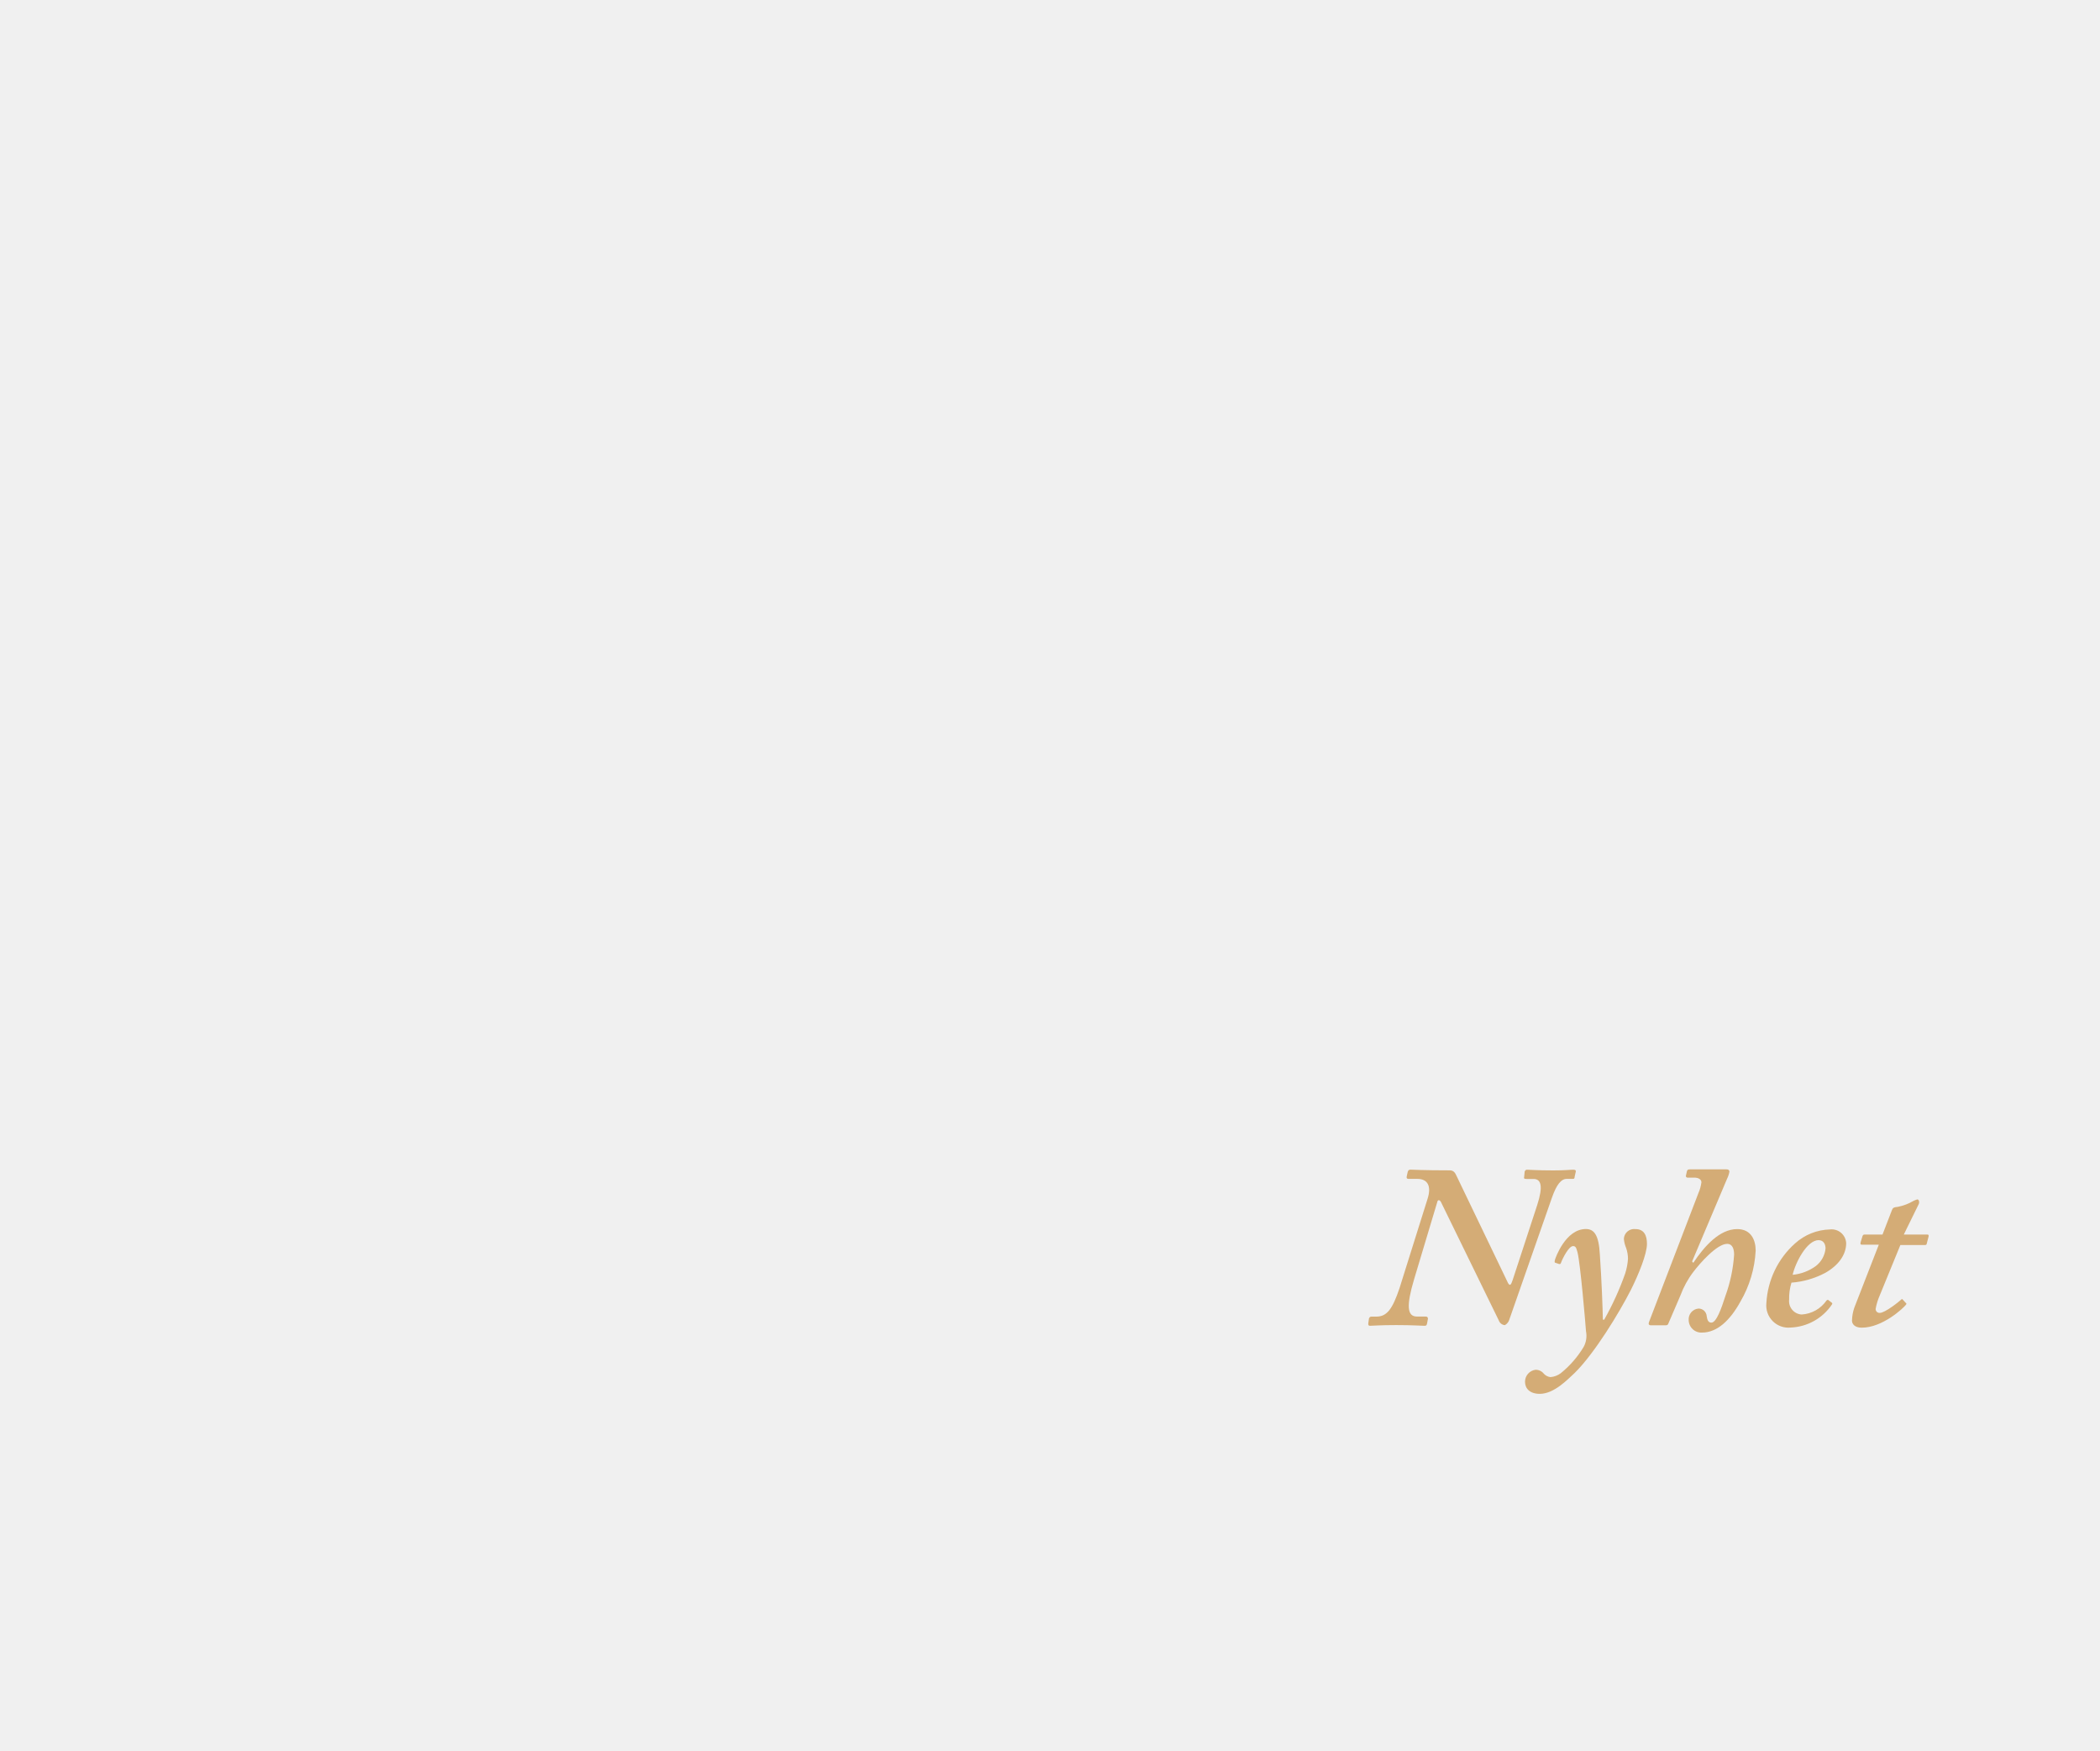
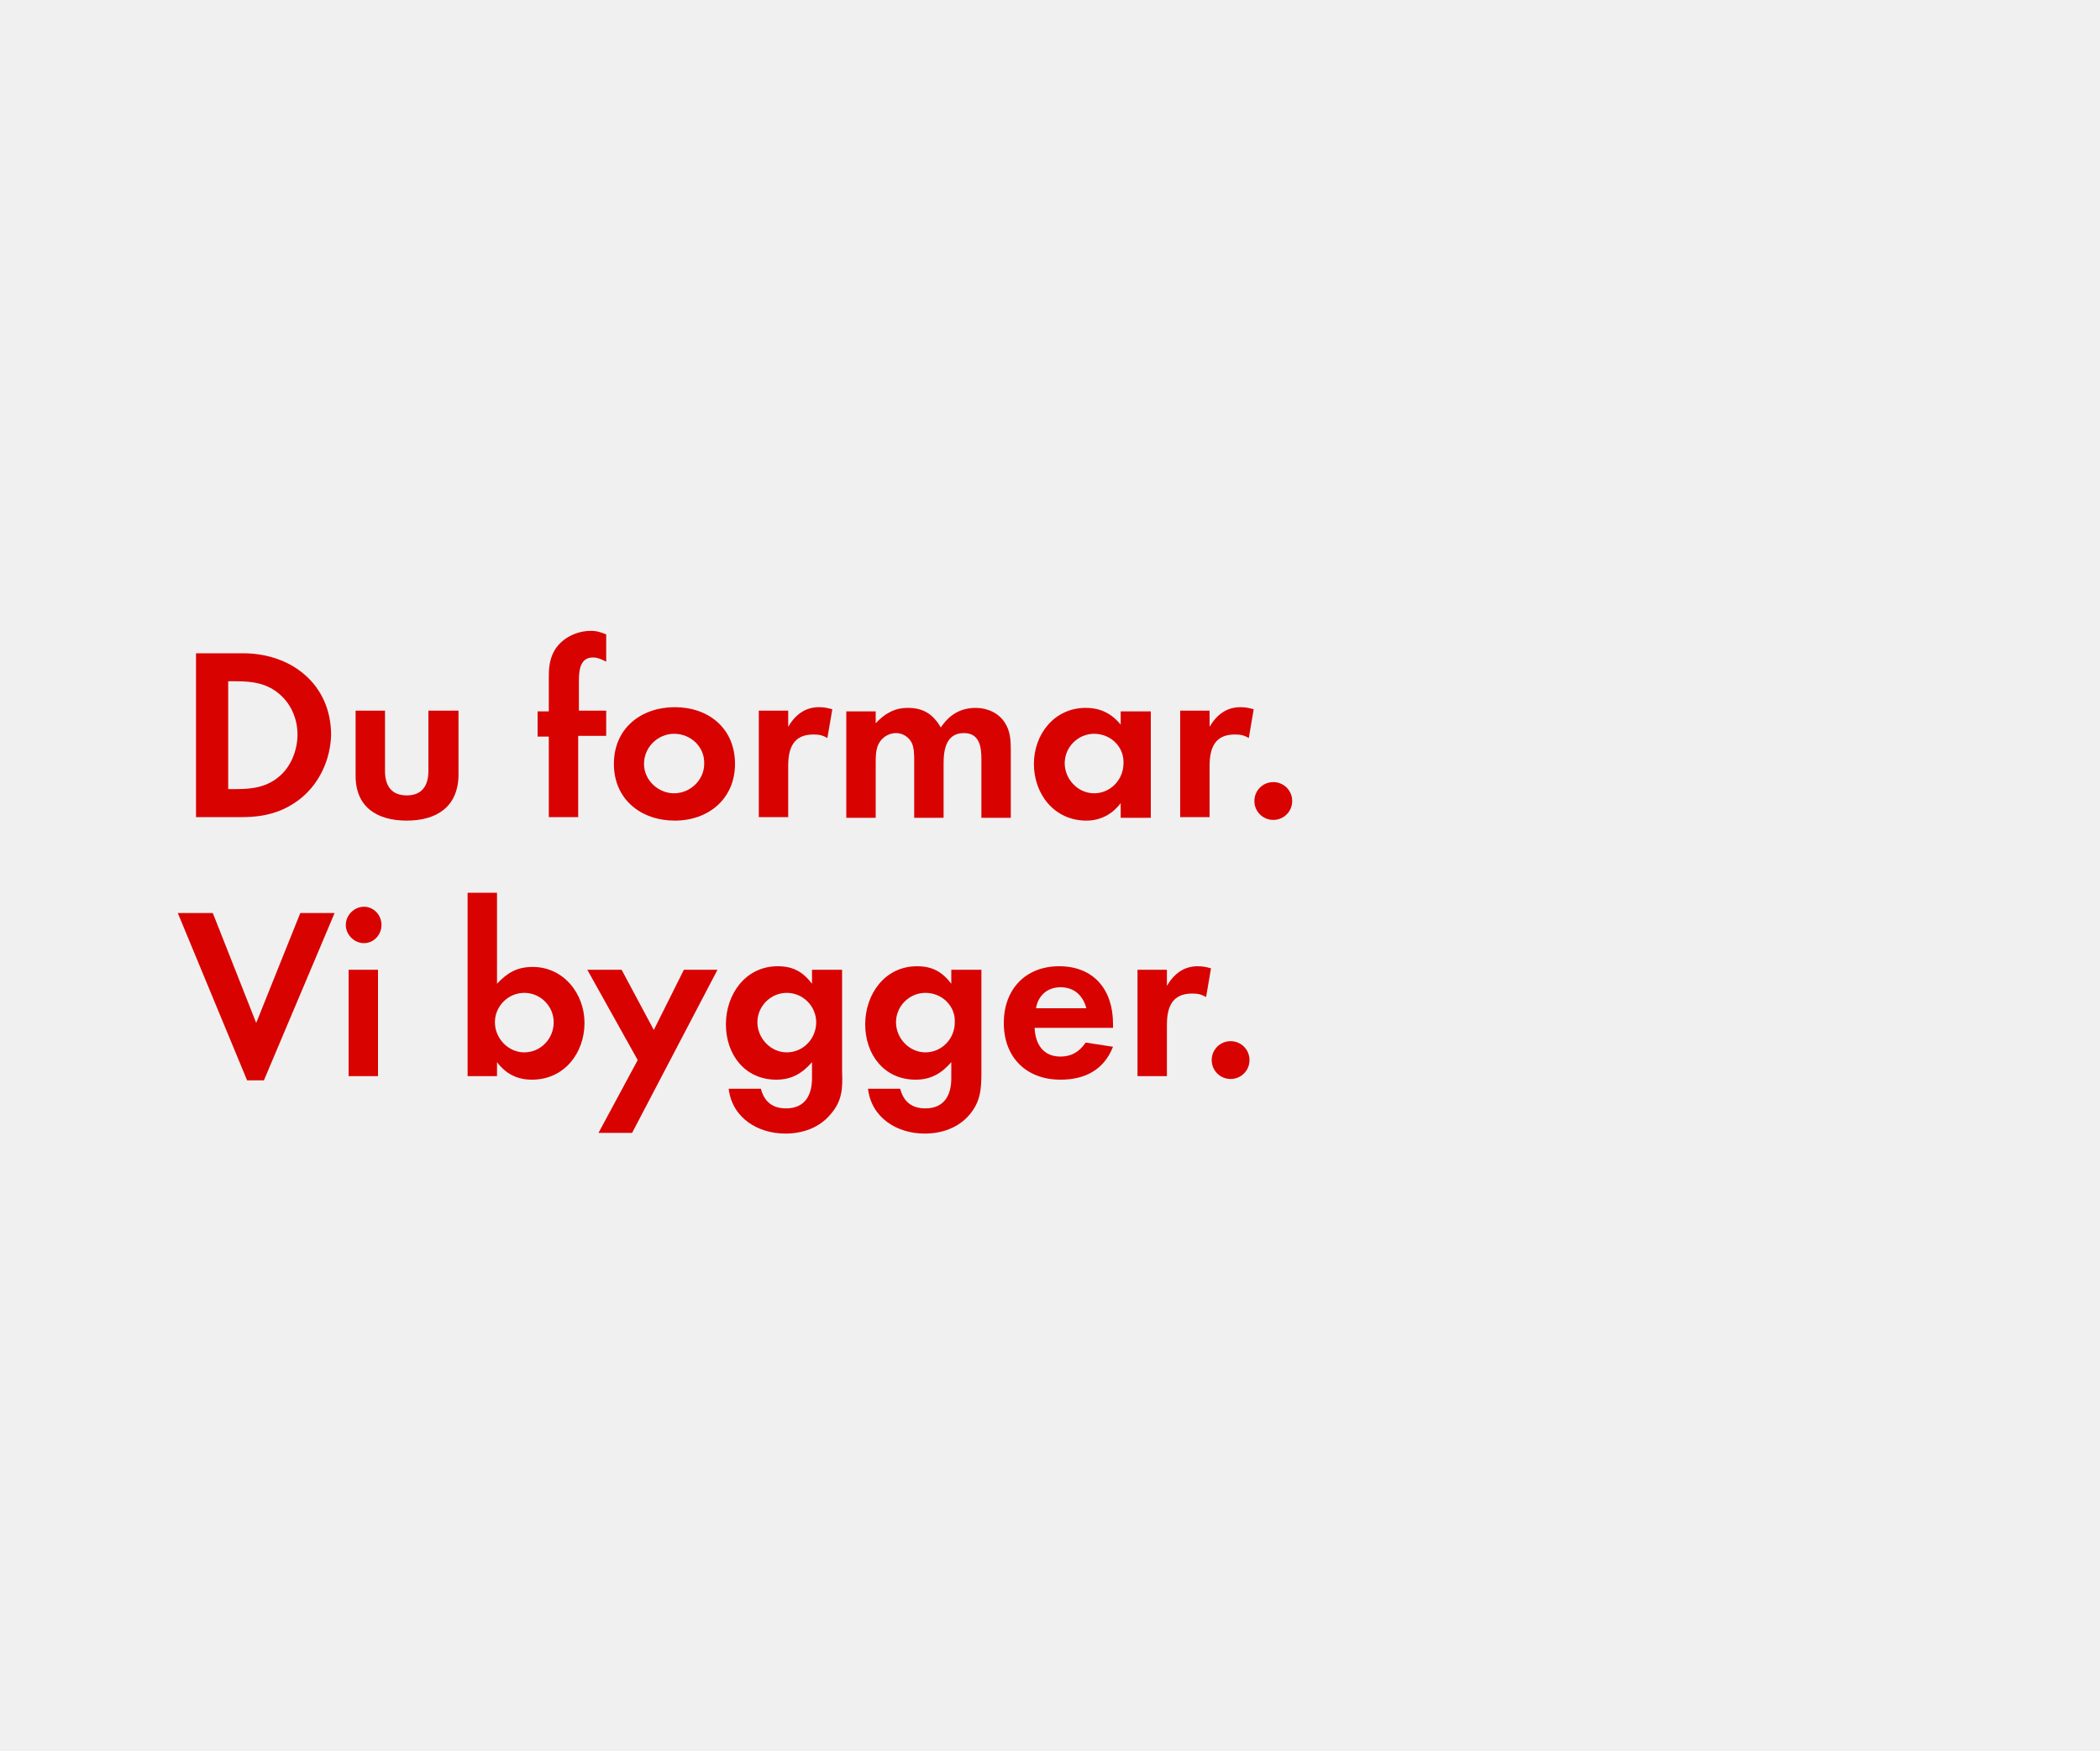
- <svg xmlns="http://www.w3.org/2000/svg" id="Layer_1" data-name="Layer 1" viewBox="0 0 300 250">
-   <defs>
-     <style>.cls-1{fill:#d4ac76;}</style>
-   </defs>
-   <path class="cls-1" d="M205.84,171.65c-.2-.33-.46-.33-.53.07l-3.3,11c-1.12,3.76-1,5.31.4,5.31h1.25c.26,0,.33.13.33.33l-.13.69c-.07.23-.07.3-.4.3s-1.72-.1-4-.1-3.37.1-3.76.1c-.2,0-.26-.13-.23-.36l.1-.69c.07-.13.13-.26.33-.26h.73c1.52,0,2.31-1.12,3.3-4.06l4-12.74c.63-1.95-.07-2.87-1.45-2.87h-1.25c-.26,0-.33-.13-.26-.4l.13-.59c.07-.2.13-.33.4-.33s1.72.1,5.61.1c.59,0,.79.4,1,.86l7.33,15.25c.26.4.4.33.66-.46l3.5-10.69c.86-2.67.59-3.73-.53-3.73h-1c-.33,0-.4-.07-.33-.33l.07-.73c.07-.13.13-.26.33-.26.4,0,1.45.1,3.76.1,1.72,0,2.38-.1,2.84-.1s.4.2.33.46l-.13.59c0,.2-.07.26-.26.26h-.86c-.79,0-1.45.79-2.11,2.67l-6.07,17.36a1.36,1.36,0,0,1-.66.86,1,1,0,0,1-.86-.66Z" />
-   <path class="cls-1" d="M229.17,188.48a41.23,41.23,0,0,0,3-6.6,8.6,8.6,0,0,0,.4-2.11,4.83,4.83,0,0,0-.26-1.52,4.32,4.32,0,0,1-.33-1.32,1.47,1.47,0,0,1,1.65-1.39c1.25,0,1.65.92,1.65,2.11,0,1.45-1.19,4.36-2.31,6.6-1.65,3.23-5.15,9-8,11.82-1,.92-2.94,3-5,3-1.45,0-2.11-.79-2.11-1.72a1.72,1.72,0,0,1,1.52-1.72,1.5,1.5,0,0,1,1.19.59,1.53,1.53,0,0,0,.92.46,2.78,2.78,0,0,0,1.48-.56,14.28,14.28,0,0,0,3.27-3.76,3.33,3.33,0,0,0,.33-2.24c-.07-1.06-.82-9.84-1.22-11.29-.17-.59-.23-.86-.63-.86-.59,0-1.45,1.65-1.72,2.38-.07.2-.13.2-.3.17l-.5-.17c-.13,0-.13-.13-.07-.4s1.52-4.42,4.42-4.42c1.19,0,1.85.86,2,3.63.26,3.76.4,7.66.43,9.31Z" />
-   <path class="cls-1" d="M241.9,180.36c1.58-2.38,3.76-4.82,6.27-4.82,2,0,2.64,1.58,2.64,3.07a16,16,0,0,1-2.18,7.29c-1.45,2.64-3.3,4.42-5.48,4.42a1.81,1.81,0,0,1-1.91-1.78,1.54,1.54,0,0,1,1.39-1.65,1.17,1.17,0,0,1,1.19,1.12c.07.46.2.89.66.89.73,0,1.45-2.08,2-3.79a21.39,21.39,0,0,0,1.25-5.91c0-.76-.2-1.55-1-1.55-1.45,0-3.89,2.77-4.82,4a13,13,0,0,0-1.85,3.37l-1.72,4c-.07.2-.17.26-.4.26h-2.11c-.3,0-.36-.2-.26-.46l7.06-18.42a5.58,5.58,0,0,0,.43-1.55c0-.4-.43-.66-1-.66h-1a.23.23,0,0,1-.2-.33l.13-.59c.07-.2.13-.26.46-.26h5.21c.26,0,.4.13.4.33a3.75,3.75,0,0,1-.33,1l-5,11.82Z" />
-   <path class="cls-1" d="M261.61,186c.17.1.17.17.1.3a7.45,7.45,0,0,1-5.87,3.3,3.17,3.17,0,0,1-3.5-3.5,12.31,12.31,0,0,1,4.09-8.51,7.74,7.74,0,0,1,5-2,2.08,2.08,0,0,1,2.31,1.95c0,1.68-1.12,3.2-3,4.26a12.32,12.32,0,0,1-4.82,1.39,7.74,7.74,0,0,0-.33,2.44,1.91,1.91,0,0,0,1.78,2.11,4.66,4.66,0,0,0,3.56-2c.07-.07.2-.13.26-.07Zm-5.51-3.93a6.69,6.69,0,0,0,3.3-1.25,3.59,3.59,0,0,0,1.39-2.51c0-.59-.26-1.19-1-1.19C258.14,177.13,256.49,180.3,256.09,182.08Z" />
-   <path class="cls-1" d="M268.54,185a8.5,8.5,0,0,0-.59,1.92.55.55,0,0,0,.59.59c.76,0,2.8-1.65,3-1.85s.2-.13.33,0l.36.4c.13.07.13.13.07.26-.4.53-3.37,3.3-6.34,3.3-1,0-1.39-.53-1.39-1a6.06,6.06,0,0,1,.33-1.85l3.5-9H266c-.2,0-.26-.07-.2-.33l.26-.86c.07-.2.13-.26.33-.26h2.54l1.35-3.5c.13-.33.26-.4.86-.46a7.26,7.26,0,0,0,2.24-.86,2.68,2.68,0,0,1,.53-.2c.2,0,.33.33.2.66l-2.14,4.36h3.4c.13,0,.2.13.13.33l-.26,1c0,.13-.13.17-.33.17h-3.43Z" />
+ <svg xmlns="http://www.w3.org/2000/svg" version="1.1" id="Layer_1" x="0px" y="0px" viewBox="0 0 300 250" style="enable-background:new 0 0 300 250;" xml:space="preserve">
+   <style type="text/css">
+ 	.st0{fill:#D80201;}
+ 	.st1{fill:#FFFFFF;}
+ </style>
+   <g>
+     <path class="st0" d="M43,114c-2.5,2-5.2,2.7-8.4,2.7H28V93.3h6.7c6.9,0,12.6,4.4,12.6,11.7C47.2,108.4,45.7,111.8,43,114z M40,99.2   c-1.8-1.6-3.9-1.9-6.2-1.9h-1.2v15.4h1.2c2.3,0,4.4-0.3,6.2-1.9c1.6-1.4,2.5-3.7,2.5-5.9S41.6,100.6,40,99.2z" />
+     <path class="st0" d="M58.1,117.2c-4.2,0-7.3-1.9-7.3-6.4v-9.3H55v8.6c0,2.1,0.9,3.5,3.1,3.5c2.2,0,3.1-1.4,3.1-3.5v-8.6h4.3v9.3   C65.4,115.3,62.3,117.2,58.1,117.2z" />
+     <path class="st0" d="M82.6,105.2v11.5h-4.2v-11.5h-1.6v-3.6h1.6v-4.9c0-1.3,0.1-2.4,0.7-3.6c1-1.9,3.2-3,5.3-3   c0.9,0,1.4,0.2,2.2,0.5v3.9c-0.6-0.3-1.2-0.6-1.9-0.6c-1.9,0-2,2-2,3.4v4.2h3.9v3.6H82.6z" />
+     <path class="st0" d="M96.4,117.2c-4.8,0-8.7-3-8.7-8.1c0-5.1,3.9-8.1,8.7-8.1c4.8,0,8.6,3,8.6,8.1   C105,114.1,101.2,117.2,96.4,117.2z M96.3,104.8c-2.3,0-4.3,1.9-4.3,4.3c0,2.3,2,4.2,4.3,4.2c2.3,0,4.3-1.9,4.3-4.2   C100.7,106.7,98.7,104.8,96.3,104.8z" />
+     <path class="st0" d="M118.2,105.4c-0.7-0.4-1.2-0.5-2-0.5c-2.9,0-3.6,2-3.6,4.5v7.3h-4.2v-15.2h4.2v2.3c1-1.7,2.4-2.8,4.4-2.8   c0.7,0,1.2,0.1,1.9,0.3L118.2,105.4z" />
+     <path class="st0" d="M140.2,116.7v-8.3c0-1.8-0.3-3.7-2.5-3.7c-2.5,0-2.9,2.3-2.9,4.3v7.8h-4.2v-8.1c0-0.8,0-1.8-0.3-2.5   c-0.4-0.9-1.3-1.5-2.3-1.5c-0.9,0-1.9,0.5-2.4,1.4c-0.5,0.8-0.5,2-0.5,2.9v7.8h-4.2v-15.2h4.2v1.7c1.3-1.4,2.7-2.2,4.6-2.2   c2.2,0,3.6,0.9,4.7,2.8c1.2-1.8,2.8-2.8,5-2.8c1.6,0,3.3,0.7,4.2,2.2c0.7,1.1,0.8,2.4,0.8,3.7v9.8H140.2z" />
+     <path class="st0" d="M160.1,116.7v-2c-1.2,1.6-2.9,2.5-4.9,2.5c-4.6,0-7.5-3.8-7.5-8.1c0-4.2,2.9-8,7.4-8c2.1,0,3.7,0.8,5,2.4v-1.9   h4.3v15.2H160.1z M156.3,104.8c-2.3,0-4.2,1.9-4.2,4.2c0,2.3,1.9,4.3,4.2,4.3c2.3,0,4.2-1.9,4.2-4.3   C160.6,106.7,158.7,104.8,156.3,104.8z" />
+     <path class="st0" d="M178.4,105.4c-0.7-0.4-1.2-0.5-2-0.5c-2.9,0-3.6,2-3.6,4.5v7.3h-4.2v-15.2h4.2v2.3c1-1.7,2.4-2.8,4.4-2.8   c0.7,0,1.2,0.1,1.9,0.3L178.4,105.4z" />
+     <path class="st0" d="M181.9,117.1c-1.5,0-2.7-1.2-2.7-2.7s1.2-2.7,2.7-2.7c1.5,0,2.7,1.2,2.7,2.7S183.4,117.1,181.9,117.1z" />
+     <path class="st0" d="M37.7,154.3h-2.4l-9.9-23.9h5l6.2,15.7l6.3-15.7h4.9L37.7,154.3z" />
+     <path class="st0" d="M52,134.7c-1.4,0-2.6-1.2-2.6-2.6s1.2-2.6,2.6-2.6c1.4,0,2.5,1.2,2.5,2.6S53.4,134.7,52,134.7z M49.8,153.7   v-15.2h4.2v15.2H49.8z" />
+     <path class="st0" d="M76,154.2c-2.1,0-3.7-0.8-5-2.5v2h-4.2v-26.2H71v13c1.5-1.6,2.9-2.4,5.1-2.4c4.4,0,7.4,3.8,7.4,8   C83.5,150.4,80.6,154.2,76,154.2z M74.9,141.8c-2.3,0-4.2,1.9-4.2,4.2c0,2.3,1.9,4.3,4.2,4.3s4.2-1.9,4.2-4.3   C79.1,143.7,77.2,141.8,74.9,141.8z" />
+     <path class="st0" d="M90.3,161.8h-4.8l5.6-10.4l-7.2-12.9h4.9l4.6,8.6l4.3-8.6h4.8L90.3,161.8z" />
+     <path class="st0" d="M118.6,159.2c-1.6,1.9-4,2.7-6.4,2.7c-3.9,0-7.6-2.2-8.1-6.4h4.6c0.5,1.9,1.7,2.8,3.6,2.8   c2.7,0,3.7-1.9,3.7-4.3v-2.3c-1.4,1.6-2.9,2.5-5.1,2.5c-4.5,0-7.2-3.6-7.2-7.9c0-4.3,2.8-8.3,7.4-8.3c2.2,0,3.6,0.8,4.9,2.5v-2h4.3   v14.6C120.4,155.5,120.3,157.3,118.6,159.2z M112.4,141.8c-2.3,0-4.2,1.9-4.2,4.2c0,2.3,1.9,4.3,4.2,4.3s4.2-1.9,4.2-4.3   C116.6,143.7,114.7,141.8,112.4,141.8z" />
+     <path class="st0" d="M138.5,159.2c-1.6,1.9-4,2.7-6.4,2.7c-3.9,0-7.6-2.2-8.1-6.4h4.6c0.5,1.9,1.7,2.8,3.6,2.8   c2.7,0,3.7-1.9,3.7-4.3v-2.3c-1.4,1.6-2.9,2.5-5.1,2.5c-4.5,0-7.2-3.6-7.2-7.9c0-4.3,2.8-8.3,7.4-8.3c2.2,0,3.6,0.8,4.9,2.5v-2h4.3   v14.6C140.2,155.5,140.1,157.3,138.5,159.2z M132.2,141.8c-2.3,0-4.2,1.9-4.2,4.2c0,2.3,1.9,4.3,4.2,4.3s4.2-1.9,4.2-4.3   C136.5,143.7,134.6,141.8,132.2,141.8z" />
+     <path class="st0" d="M147.8,146.8c0.1,2.3,1.2,4.1,3.7,4.1c1.6,0,2.7-0.7,3.6-2l3.9,0.6c-1.3,3.3-4,4.7-7.5,4.7   c-4.9,0-8.1-3.2-8.1-8.1c0-4.8,3.1-8.1,7.9-8.1c5,0,7.7,3.4,7.7,8.2v0.6H147.8z M151.5,141c-1.9,0-3.2,1.2-3.5,3h7.2   C154.7,142.2,153.5,141,151.5,141z" />
+     <path class="st0" d="M172.3,142.4c-0.7-0.4-1.2-0.5-2-0.5c-2.9,0-3.6,2-3.6,4.5v7.3h-4.2v-15.2h4.2v2.3c1-1.7,2.4-2.8,4.4-2.8   c0.7,0,1.2,0.1,1.9,0.3L172.3,142.4z" />
+     <path class="st0" d="M175.8,154.1c-1.5,0-2.7-1.2-2.7-2.7s1.2-2.7,2.7-2.7c1.5,0,2.7,1.2,2.7,2.7S177.3,154.1,175.8,154.1z" />
+   </g>
</svg>
